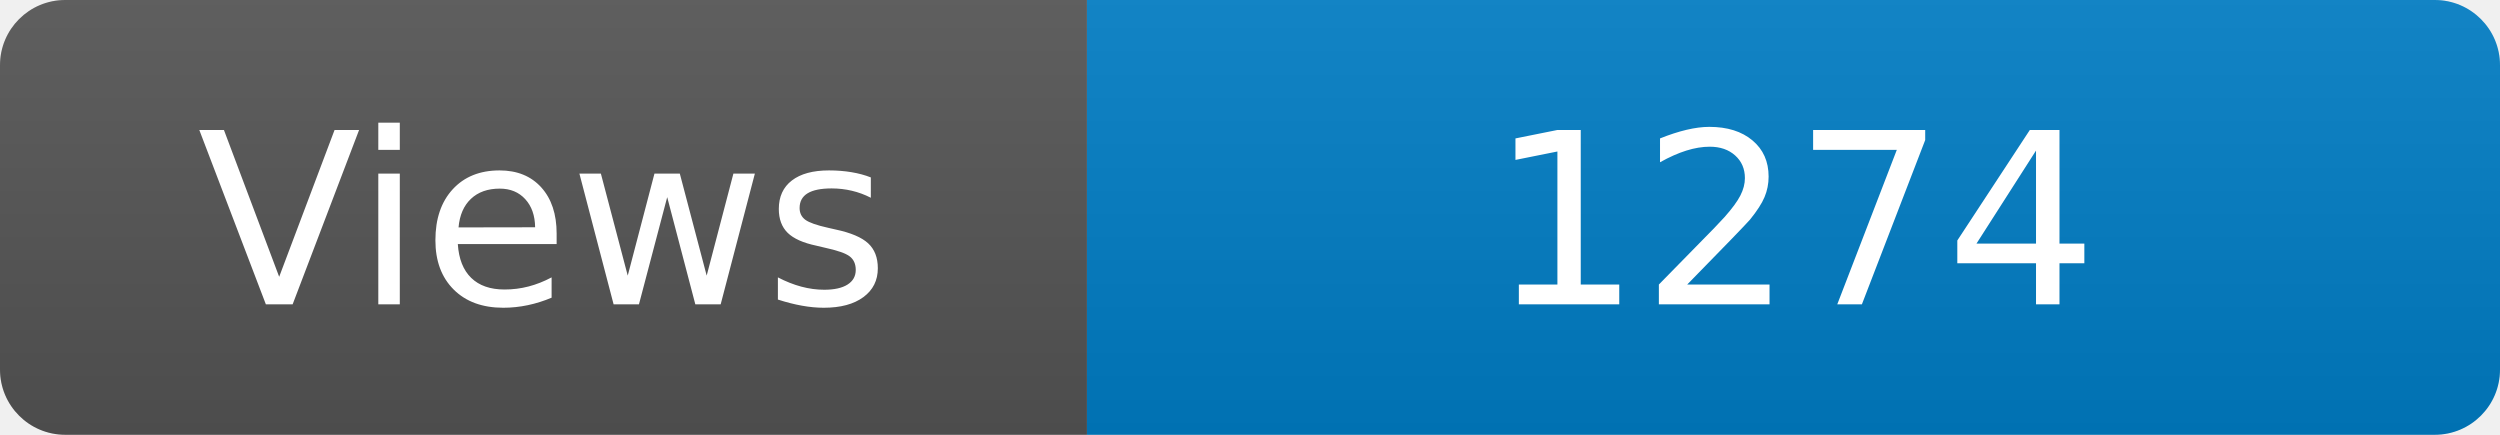
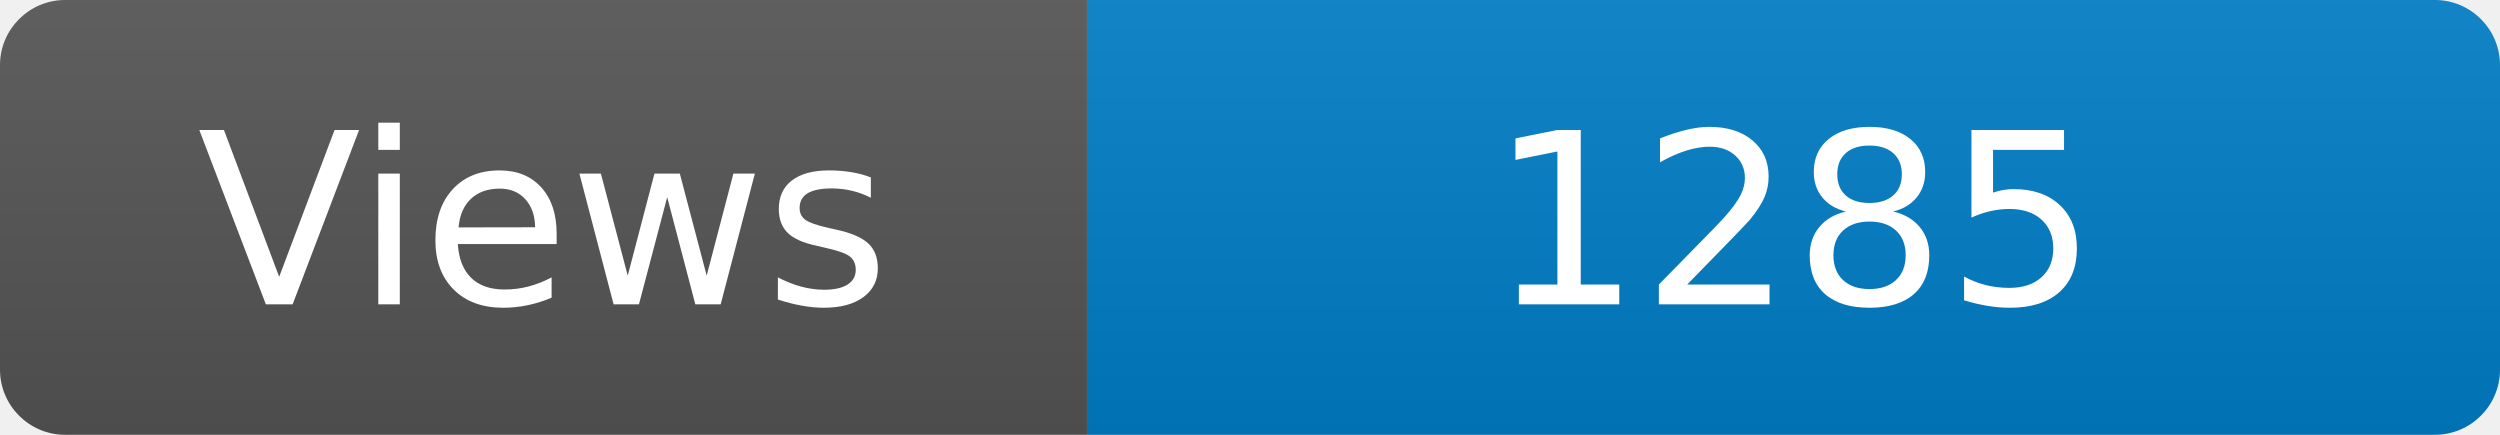
<svg xmlns="http://www.w3.org/2000/svg" width="115" height="20" role="img" aria-label="Maintained?: yes">
  <linearGradient id="s" x2="0" y2="100%">
    <stop offset="0" stop-color="#bbb" stop-opacity=".1" />
    <stop offset="1" stop-opacity=".1" />
  </linearGradient>
  <clipPath id="r">
    <rect width="115" height="20" rx="3" fill="#fff" />
  </clipPath>
  <g clip-path="url(#r)">
    <rect width="50" height="20" fill="#555" />
    <rect x="50" width="160" height="20" fill="#007ec6" />
    <rect width="115" height="20" fill="url(#s)" />
  </g>
  <g fill="#fff" text-anchor="middle" font-family="Verdana,Geneva,DejaVu Sans,sans-serif" font-size="110">
    <text x="250" y="140" transform="scale(.1)" fill="#fff">Views</text>
-     <text x="825" y="140" transform="scale(.1)" fill="#fff">1274</text>
+     <text x="825" y="140" transform="scale(.1)" fill="#fff">1285</text>
  </g>
</svg>
